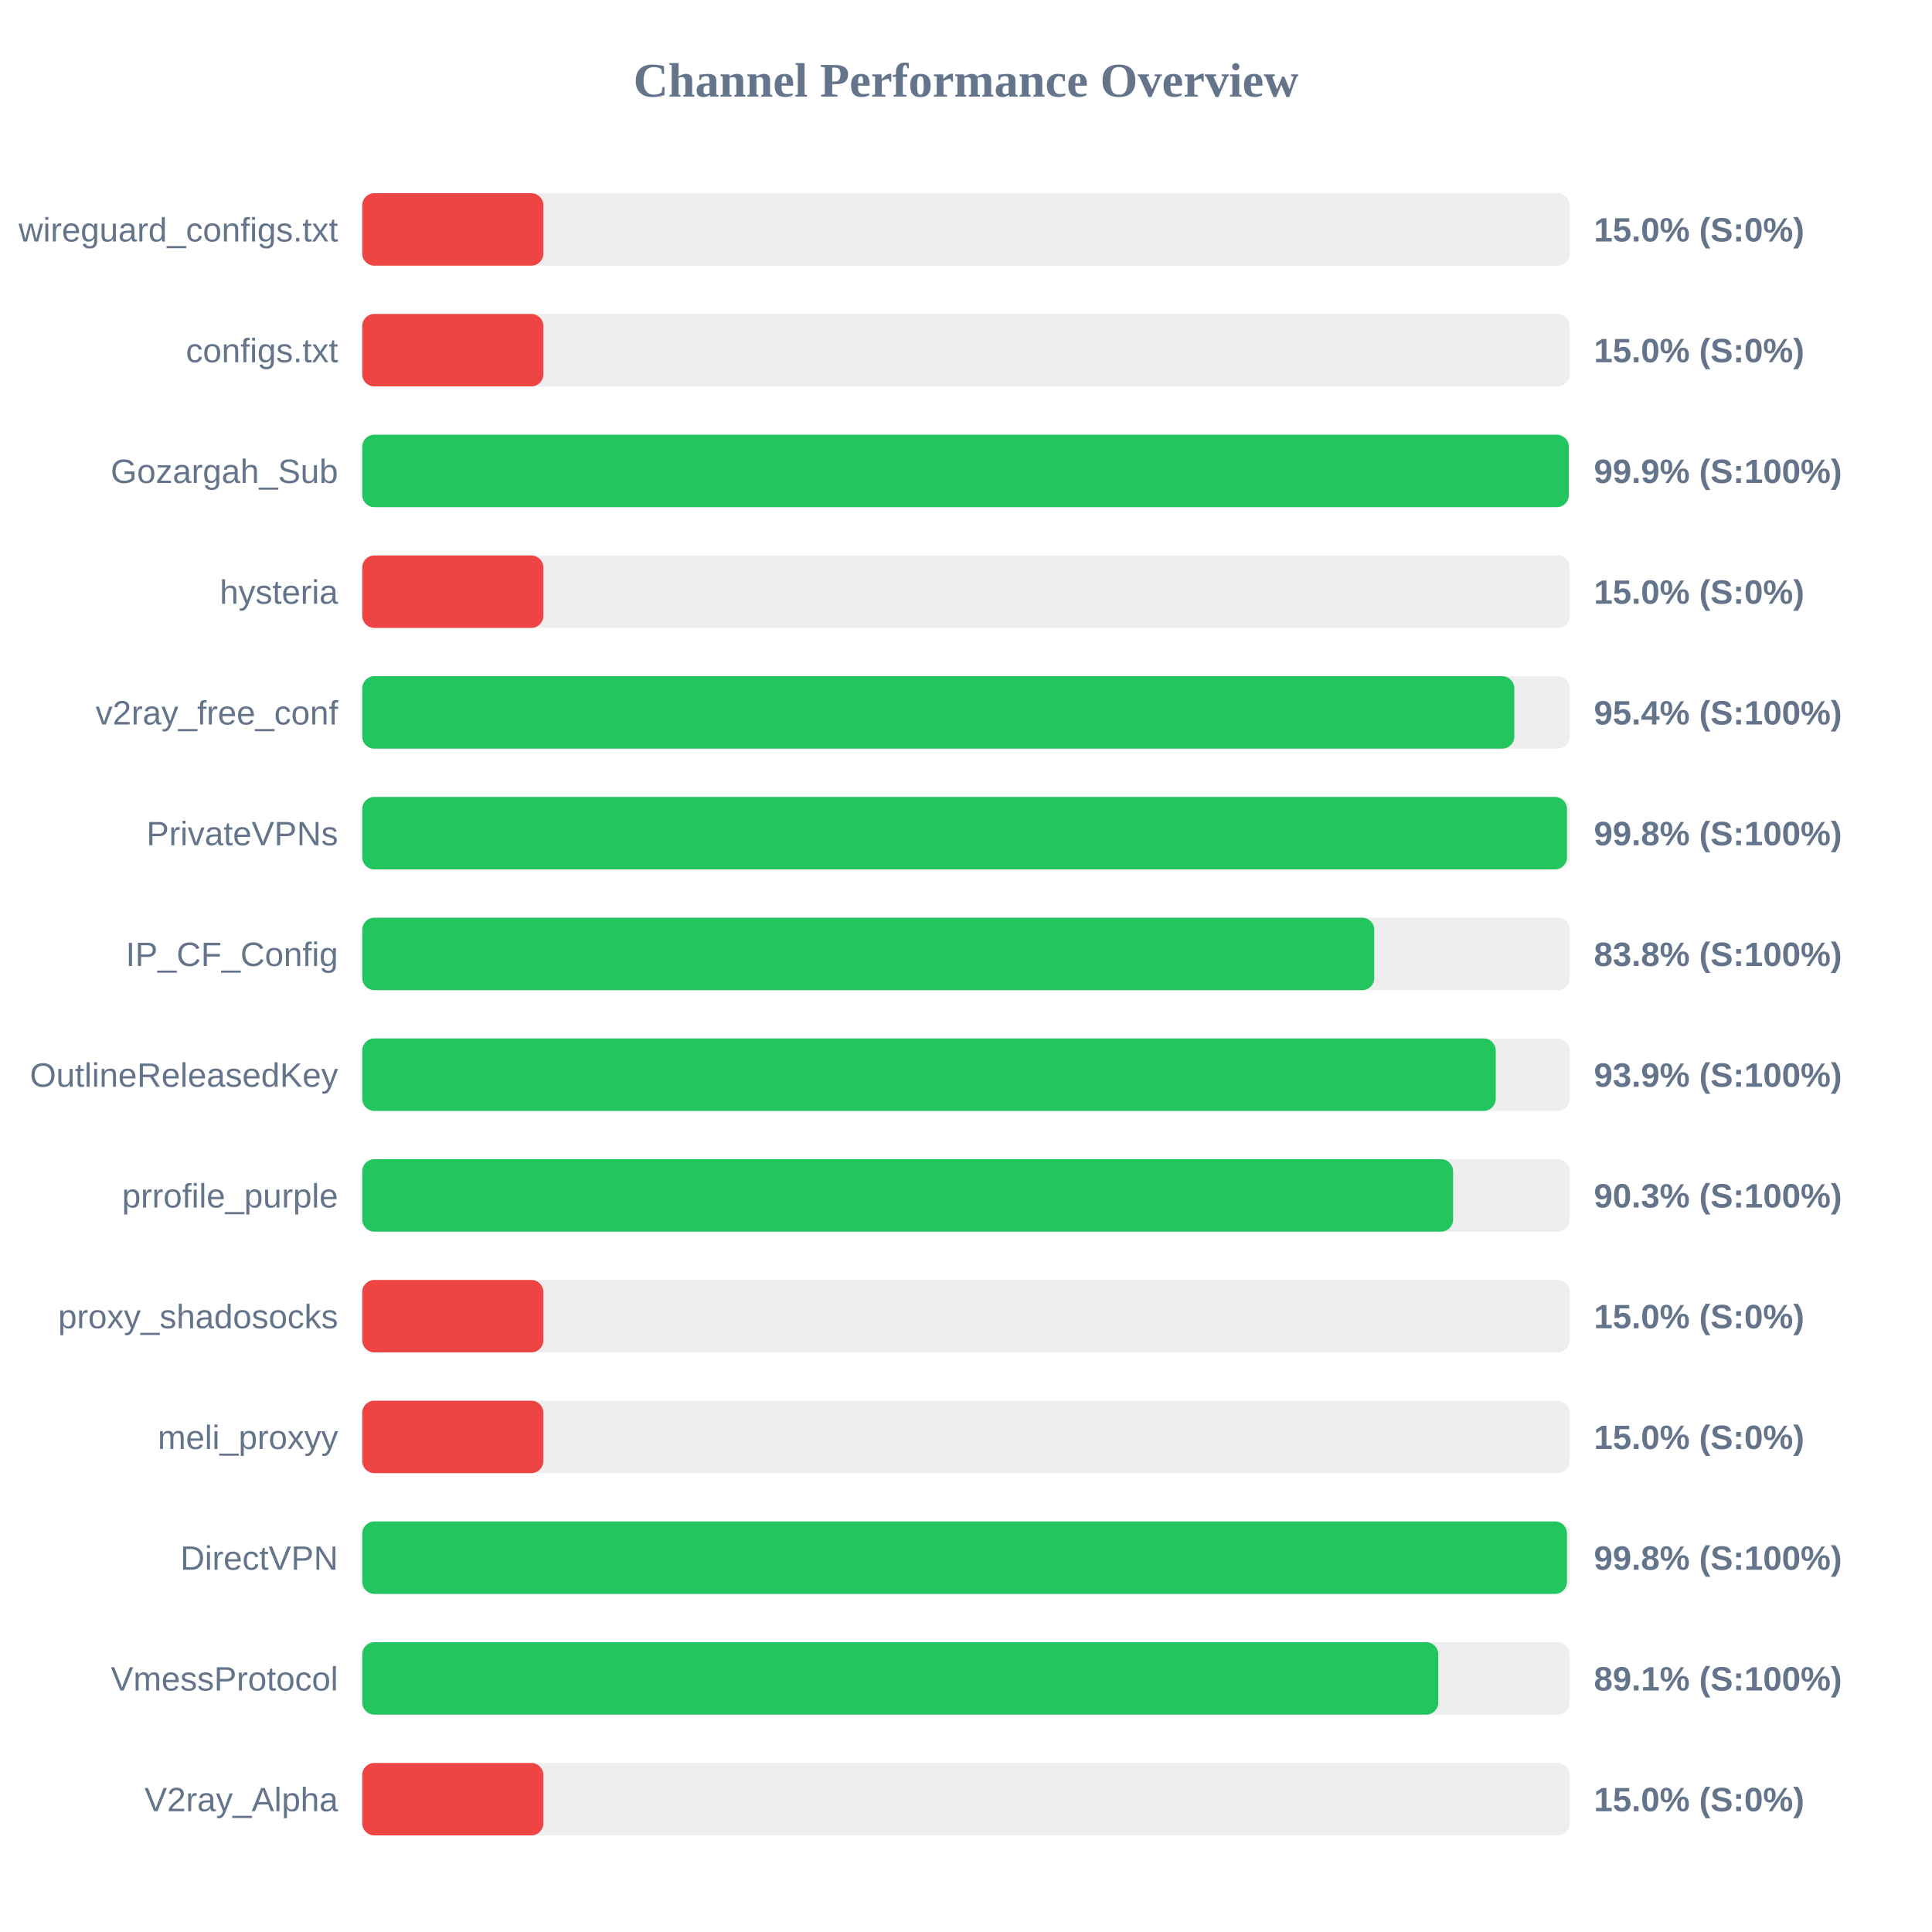
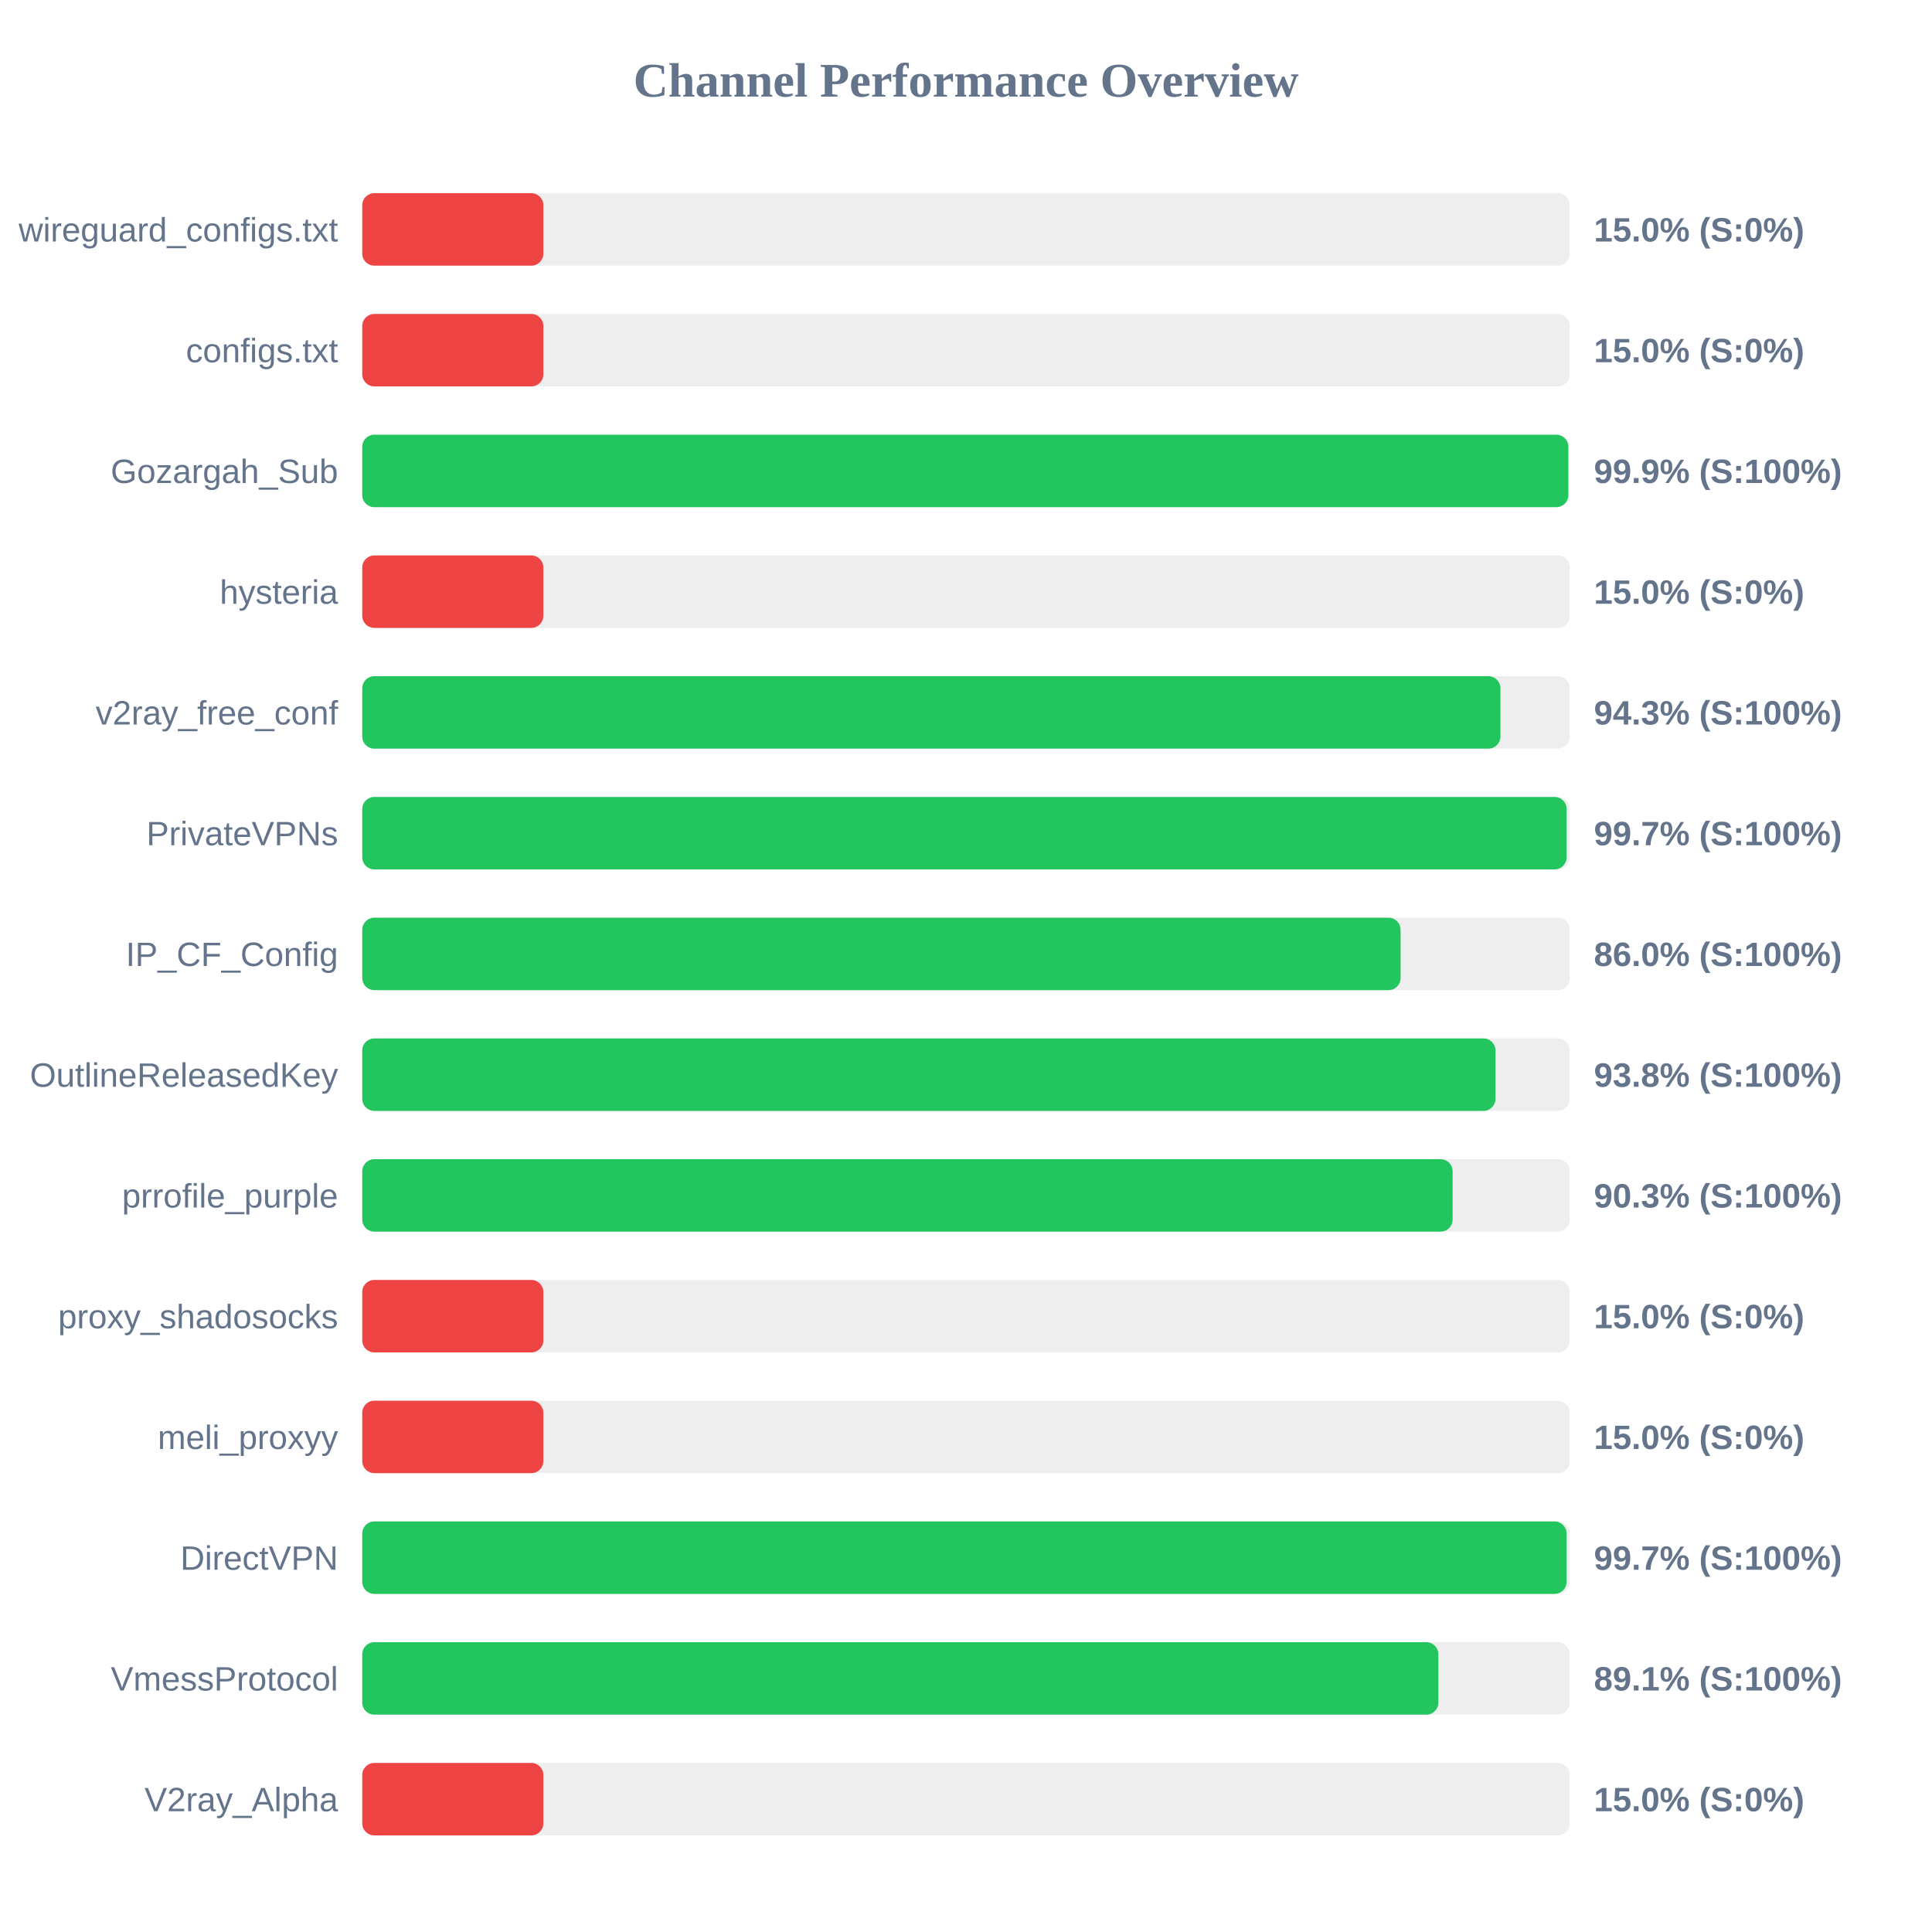
<svg xmlns="http://www.w3.org/2000/svg" width="800" height="800" version="1.1">
  <style>
        .row { font: 14px Arial; fill: #64748b; }
        .score { font: bold 14px Arial; fill: #64748b; }
    </style>
  <text x="400" y="40" text-anchor="middle" font-size="20px" font-weight="bold" fill="#64748b">Channel Performance Overview</text>
  <rect x="150" y="80" width="500" height="30" fill="#eee" rx="5" />
  <rect x="150" y="80" width="75.0" height="30" fill="#ef4444" rx="5" />
  <text x="140" y="100" text-anchor="end" class="row">wireguard_configs.txt</text>
  <text x="660" y="100" text-anchor="start" class="score">15.0% (S:0%)</text>
  <rect x="150" y="130" width="500" height="30" fill="#eee" rx="5" />
  <rect x="150" y="130" width="75.0" height="30" fill="#ef4444" rx="5" />
  <text x="140" y="150" text-anchor="end" class="row">configs.txt</text>
  <text x="660" y="150" text-anchor="start" class="score">15.0% (S:0%)</text>
  <rect x="150" y="180" width="500" height="30" fill="#eee" rx="5" />
-   <rect x="150" y="180" width="499.6" height="30" fill="#22c55e" rx="5" />
+   <rect x="150" y="180" width="499.4" height="30" fill="#22c55e" rx="5" />
  <text x="140" y="200" text-anchor="end" class="row">Gozargah_Sub</text>
  <text x="660" y="200" text-anchor="start" class="score">99.9% (S:100%)</text>
  <rect x="150" y="230" width="500" height="30" fill="#eee" rx="5" />
  <rect x="150" y="230" width="75.0" height="30" fill="#ef4444" rx="5" />
  <text x="140" y="250" text-anchor="end" class="row">hysteria</text>
  <text x="660" y="250" text-anchor="start" class="score">15.0% (S:0%)</text>
  <rect x="150" y="280" width="500" height="30" fill="#eee" rx="5" />
-   <rect x="150" y="280" width="477.05" height="30" fill="#22c55e" rx="5" />
+   <rect x="150" y="280" width="471.3" height="30" fill="#22c55e" rx="5" />
  <text x="140" y="300" text-anchor="end" class="row">v2ray_free_conf</text>
-   <text x="660" y="300" text-anchor="start" class="score">95.4% (S:100%)</text>
+   <text x="660" y="300" text-anchor="start" class="score">94.3% (S:100%)</text>
  <rect x="150" y="330" width="500" height="30" fill="#eee" rx="5" />
-   <rect x="150" y="330" width="498.85" height="30" fill="#22c55e" rx="5" />
+   <rect x="150" y="330" width="498.7" height="30" fill="#22c55e" rx="5" />
  <text x="140" y="350" text-anchor="end" class="row">PrivateVPNs</text>
-   <text x="660" y="350" text-anchor="start" class="score">99.8% (S:100%)</text>
+   <text x="660" y="350" text-anchor="start" class="score">99.7% (S:100%)</text>
  <rect x="150" y="380" width="500" height="30" fill="#eee" rx="5" />
-   <rect x="150" y="380" width="419.05" height="30" fill="#22c55e" rx="5" />
+   <rect x="150" y="380" width="429.95" height="30" fill="#22c55e" rx="5" />
  <text x="140" y="400" text-anchor="end" class="row">IP_CF_Config</text>
-   <text x="660" y="400" text-anchor="start" class="score">83.8% (S:100%)</text>
+   <text x="660" y="400" text-anchor="start" class="score">86.0% (S:100%)</text>
  <rect x="150" y="430" width="500" height="30" fill="#eee" rx="5" />
-   <rect x="150" y="430" width="469.35" height="30" fill="#22c55e" rx="5" />
+   <rect x="150" y="430" width="469.25" height="30" fill="#22c55e" rx="5" />
  <text x="140" y="450" text-anchor="end" class="row">OutlineReleasedKey</text>
-   <text x="660" y="450" text-anchor="start" class="score">93.9% (S:100%)</text>
+   <text x="660" y="450" text-anchor="start" class="score">93.8% (S:100%)</text>
  <rect x="150" y="480" width="500" height="30" fill="#eee" rx="5" />
-   <rect x="150" y="480" width="451.7" height="30" fill="#22c55e" rx="5" />
+   <rect x="150" y="480" width="451.5" height="30" fill="#22c55e" rx="5" />
  <text x="140" y="500" text-anchor="end" class="row">prrofile_purple</text>
  <text x="660" y="500" text-anchor="start" class="score">90.3% (S:100%)</text>
  <rect x="150" y="530" width="500" height="30" fill="#eee" rx="5" />
  <rect x="150" y="530" width="75.0" height="30" fill="#ef4444" rx="5" />
  <text x="140" y="550" text-anchor="end" class="row">proxy_shadosocks</text>
  <text x="660" y="550" text-anchor="start" class="score">15.0% (S:0%)</text>
  <rect x="150" y="580" width="500" height="30" fill="#eee" rx="5" />
  <rect x="150" y="580" width="75.0" height="30" fill="#ef4444" rx="5" />
  <text x="140" y="600" text-anchor="end" class="row">meli_proxyy</text>
  <text x="660" y="600" text-anchor="start" class="score">15.0% (S:0%)</text>
  <rect x="150" y="630" width="500" height="30" fill="#eee" rx="5" />
-   <rect x="150" y="630" width="498.85" height="30" fill="#22c55e" rx="5" />
+   <rect x="150" y="630" width="498.7" height="30" fill="#22c55e" rx="5" />
  <text x="140" y="650" text-anchor="end" class="row">DirectVPN</text>
-   <text x="660" y="650" text-anchor="start" class="score">99.8% (S:100%)</text>
+   <text x="660" y="650" text-anchor="start" class="score">99.7% (S:100%)</text>
  <rect x="150" y="680" width="500" height="30" fill="#eee" rx="5" />
-   <rect x="150" y="680" width="445.55" height="30" fill="#22c55e" rx="5" />
+   <rect x="150" y="680" width="445.6" height="30" fill="#22c55e" rx="5" />
  <text x="140" y="700" text-anchor="end" class="row">VmessProtocol</text>
  <text x="660" y="700" text-anchor="start" class="score">89.1% (S:100%)</text>
  <rect x="150" y="730" width="500" height="30" fill="#eee" rx="5" />
  <rect x="150" y="730" width="75.0" height="30" fill="#ef4444" rx="5" />
  <text x="140" y="750" text-anchor="end" class="row">V2ray_Alpha</text>
  <text x="660" y="750" text-anchor="start" class="score">15.0% (S:0%)</text>
</svg>
